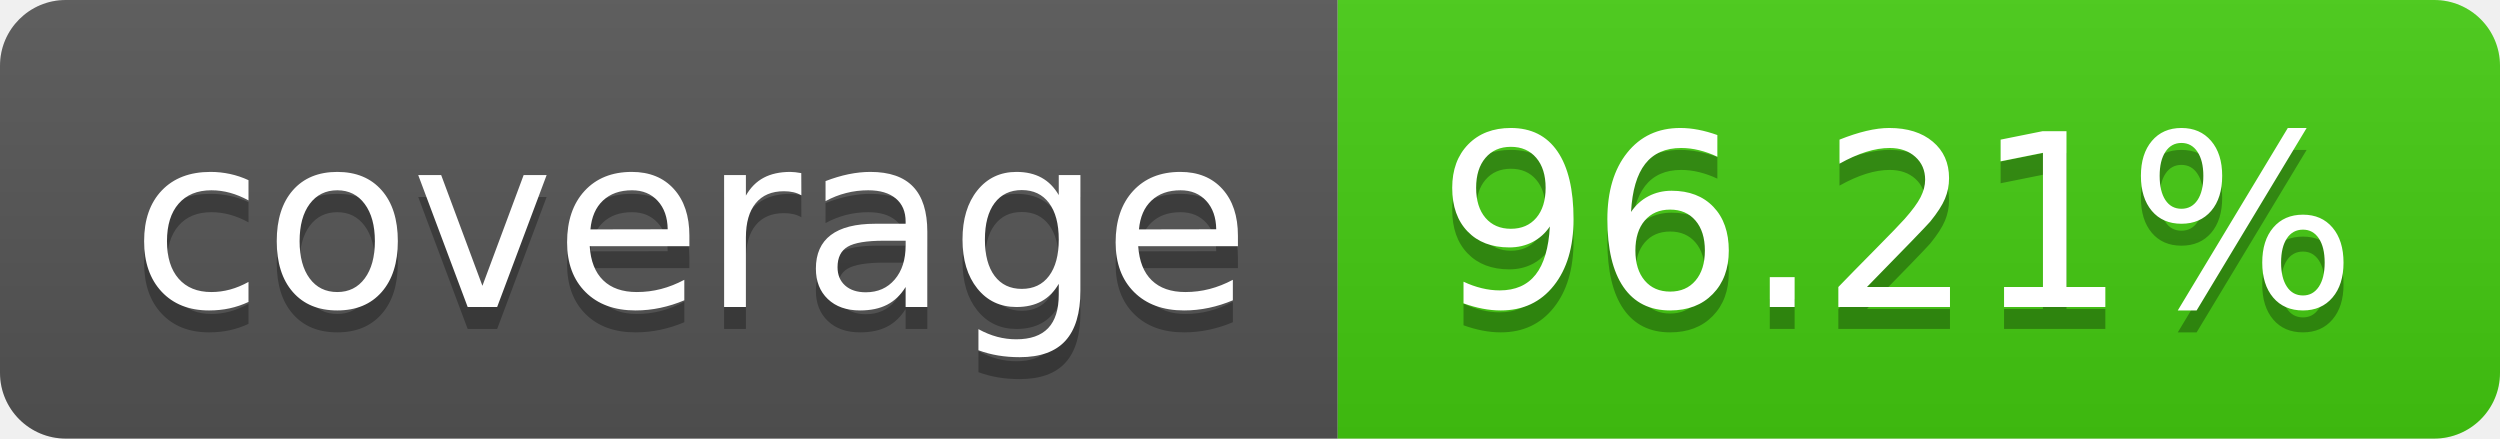
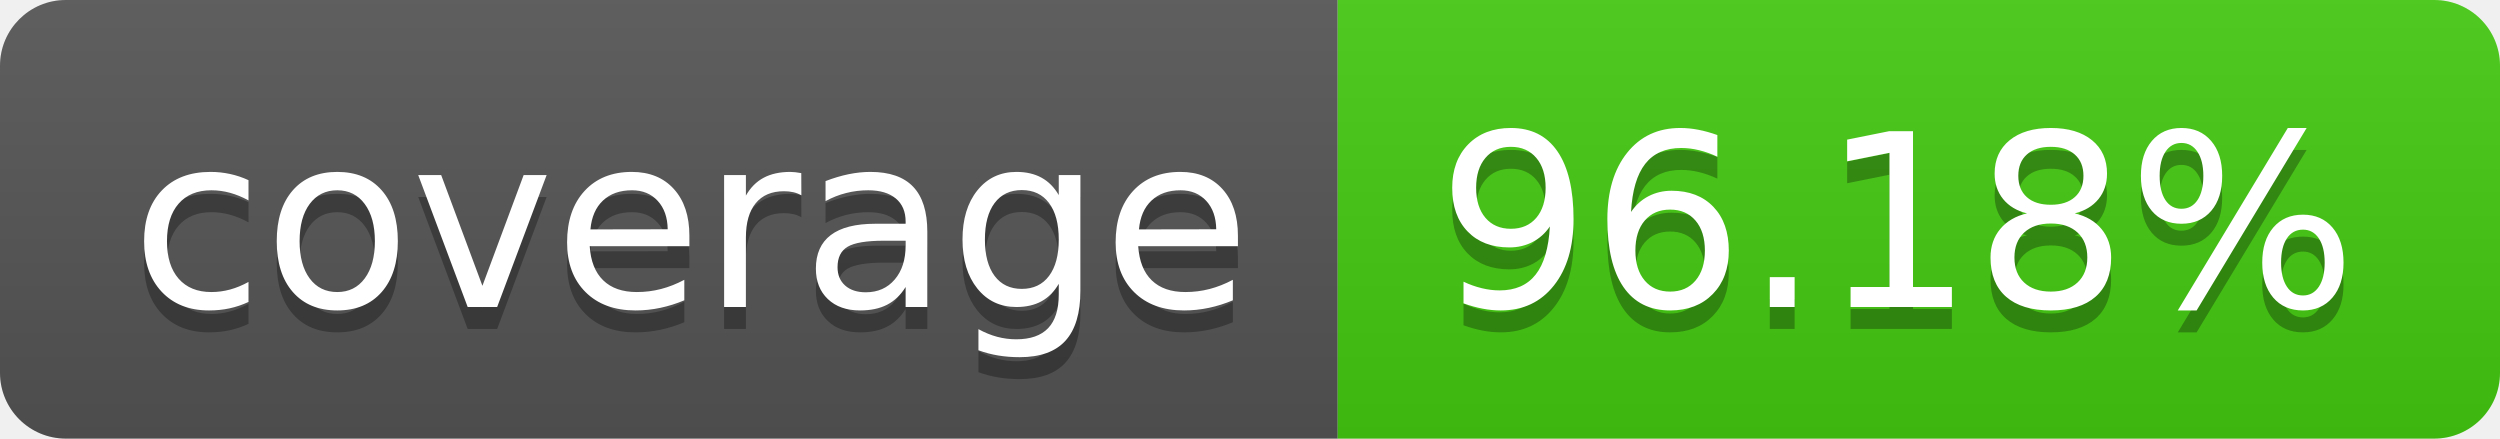
- <svg xmlns="http://www.w3.org/2000/svg" width="114" height="20" role="img" aria-label="coverage: 96.21%">
+ <svg xmlns="http://www.w3.org/2000/svg" width="114" height="20" role="img" aria-label="coverage: 96.18%">
  <linearGradient id="s" x2="0" y2="100%">
    <stop offset="0" stop-color="#bbb" stop-opacity=".1" />
    <stop offset="1" stop-opacity=".1" />
  </linearGradient>
  <clipPath id="r">
    <rect width="114" height="20" rx="3" fill="#fff" />
  </clipPath>
  <g clip-path="url(#r)">
    <rect width="61" height="20" fill="#555" />
    <rect x="61" width="53" height="20" fill="#4c1" />
    <rect width="114" height="20" fill="url(#s)" />
  </g>
  <g fill="#fff" text-anchor="middle" font-family="Verdana,Geneva,DejaVu Sans,sans-serif" text-rendering="geometricPrecision" font-size="110">
    <text aria-hidden="true" x="315" y="150" fill="#010101" fill-opacity=".3" transform="scale(.1)" textLength="510">coverage</text>
    <text x="315" y="140" transform="scale(.1)" fill="#fff" textLength="510">coverage</text>
-     <text aria-hidden="true" x="865" y="150" fill="#010101" fill-opacity=".3" transform="scale(.1)" textLength="430">96.21%</text>
-     <text x="865" y="140" transform="scale(.1)" fill="#fff" textLength="430">96.21%</text>
+     <text aria-hidden="true" x="865" y="150" fill="#010101" fill-opacity=".3" transform="scale(.1)" textLength="430">96.18%</text>
+     <text x="865" y="140" transform="scale(.1)" fill="#fff" textLength="430">96.18%</text>
  </g>
</svg>
